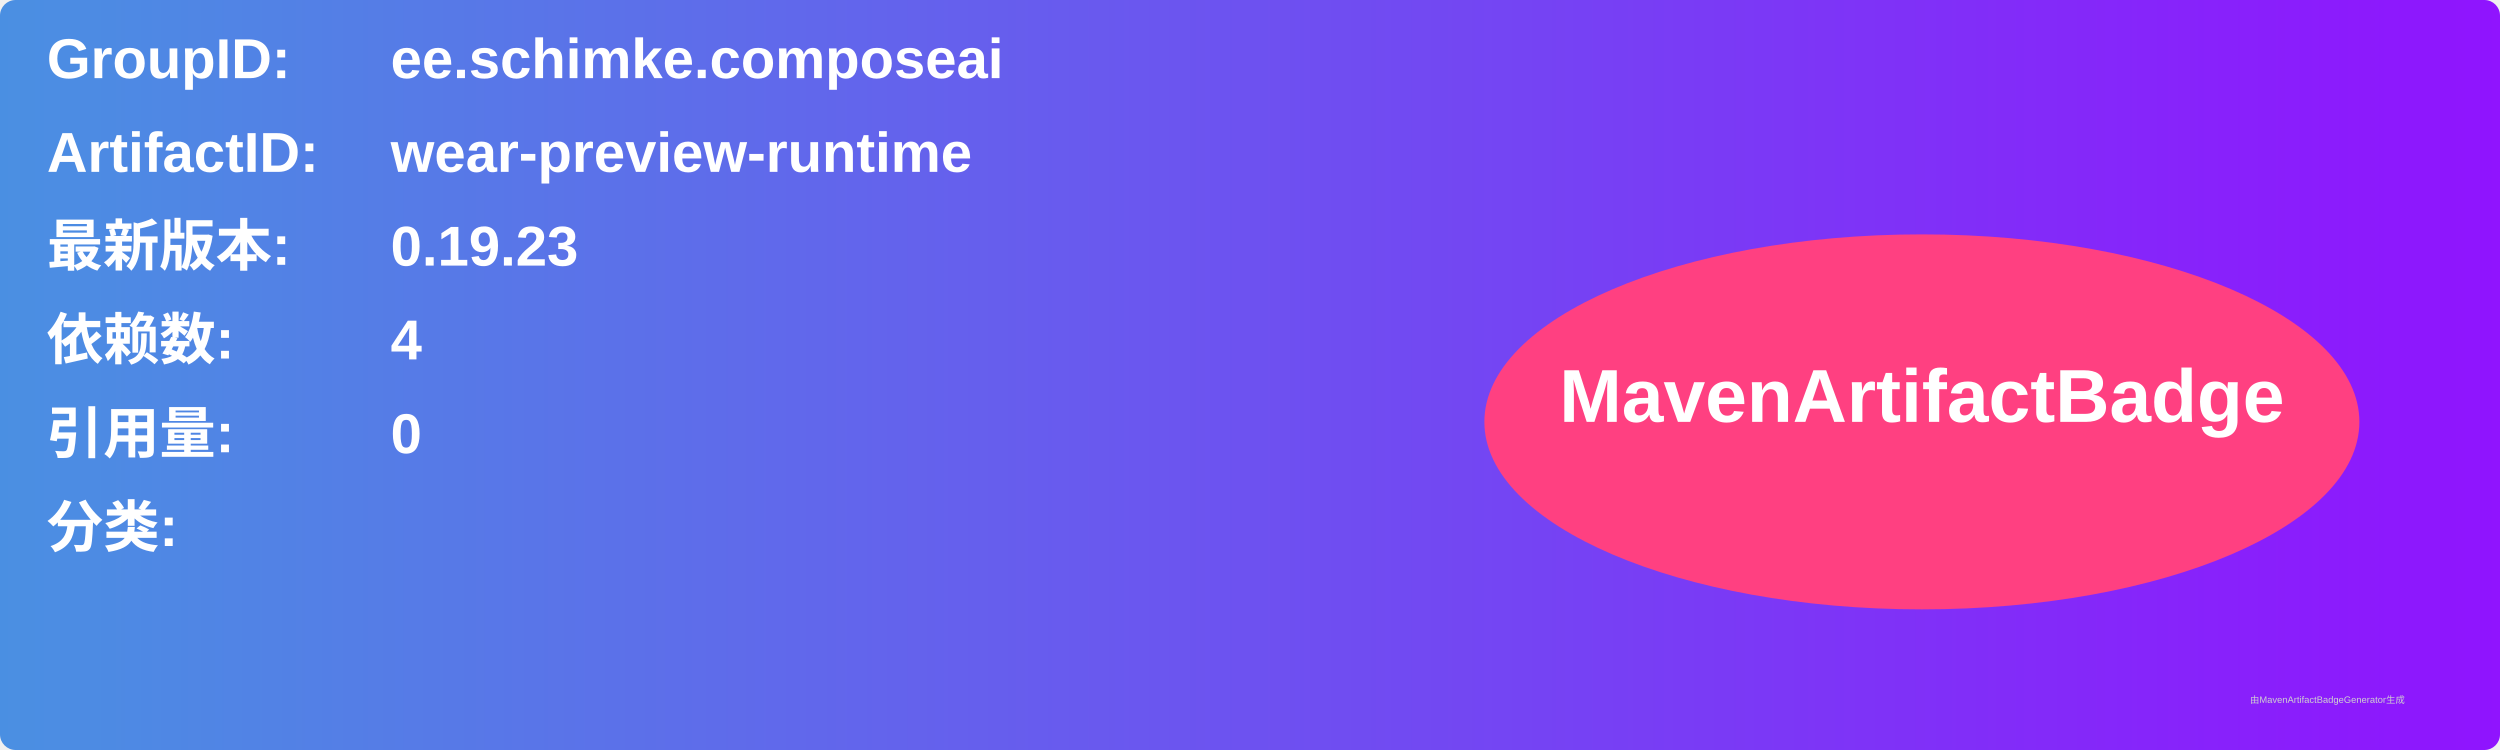
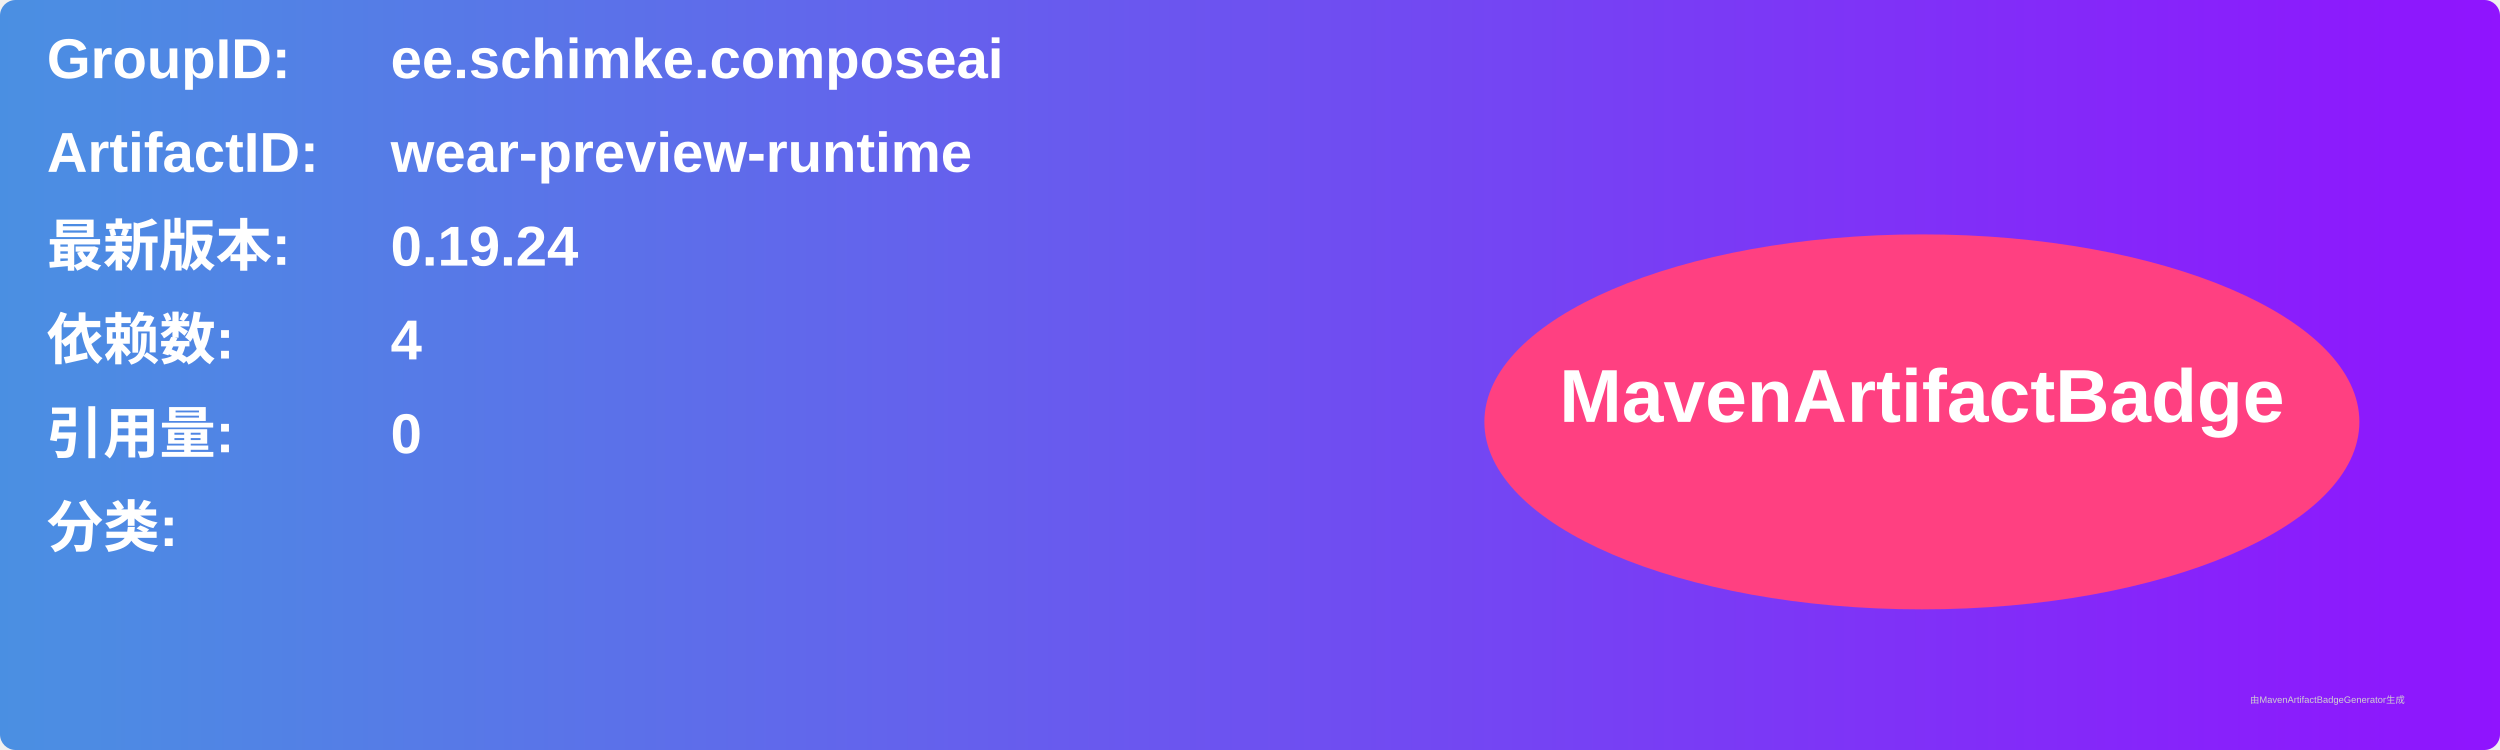
<svg xmlns="http://www.w3.org/2000/svg" width="800" height="240" viewBox="0 0 800 240">
  <linearGradient id="grad" x1="0%" y1="0%" x2="100%" y2="0%">
    <stop offset="0%" stop-color="#4a90e2" />
    <stop offset="100%" stop-color="#9013fe" />
  </linearGradient>
  <rect width="100%" height="100%" rx="5" ry="5" fill="url(#grad)" />
  <g transform="translate(15, 15)">
    <text x="0" y="10" font-family="Arial" font-size="18" fill="white" font-weight="bold" width="260">GroupID:</text>
    <text x="110" y="10" font-family="Arial" font-size="18" fill="white" font-weight="bold" width="460">ee.schimke.composeai</text>
    <text x="0" y="40" font-family="Arial" font-size="18" fill="white" font-weight="bold" width="260">ArtifactID:</text>
    <text x="110" y="40" font-family="Arial" font-size="18" fill="white" font-weight="bold" width="460">wear-preview-runtime</text>
    <text x="0" y="70" font-family="Arial" font-size="18" fill="white" font-weight="bold">最新版本:</text>
    <text x="110" y="70" font-family="Arial" font-size="18" fill="white" font-weight="bold">
-       <tspan font-weight="bold">0.19.23</tspan>
+       <tspan font-weight="bold">0.19.24</tspan>
    </text>
    <text x="0" y="100" font-family="Arial" font-size="18" fill="white" font-weight="bold">依赖数: </text>
    <text x="110" y="100" font-family="Arial" font-size="18" fill="white">
      <tspan font-weight="bold">4</tspan>
    </text>
    <text x="0" y="130" font-family="Arial" font-size="18" fill="white" font-weight="bold">引用量: </text>
    <text x="110" y="130" font-family="Arial" font-size="18" fill="white">
      <tspan font-weight="bold">0</tspan>
    </text>
    <text x="0" y="160" font-family="Arial" font-size="18" fill="white" font-weight="bold">分类:</text>
    <text x="10" y="190" font-family="Arial" font-size="10" fill="white">
      <tspan font-weight="bold" />
    </text>
    <ellipse cx="600" cy="120" rx="140" ry="60" fill="#ff4081" />
    <text x="600" y="120" text-anchor="middle" font-family="Arial" font-size="24" fill="white" font-weight="bold">MavenArtifactBadge</text>
  </g>
  <text x="720" y="225" font-family="Arial" font-size="3" fill="#d0d0d0">由MavenArtifactBadgeGenerator生成</text>
</svg>
